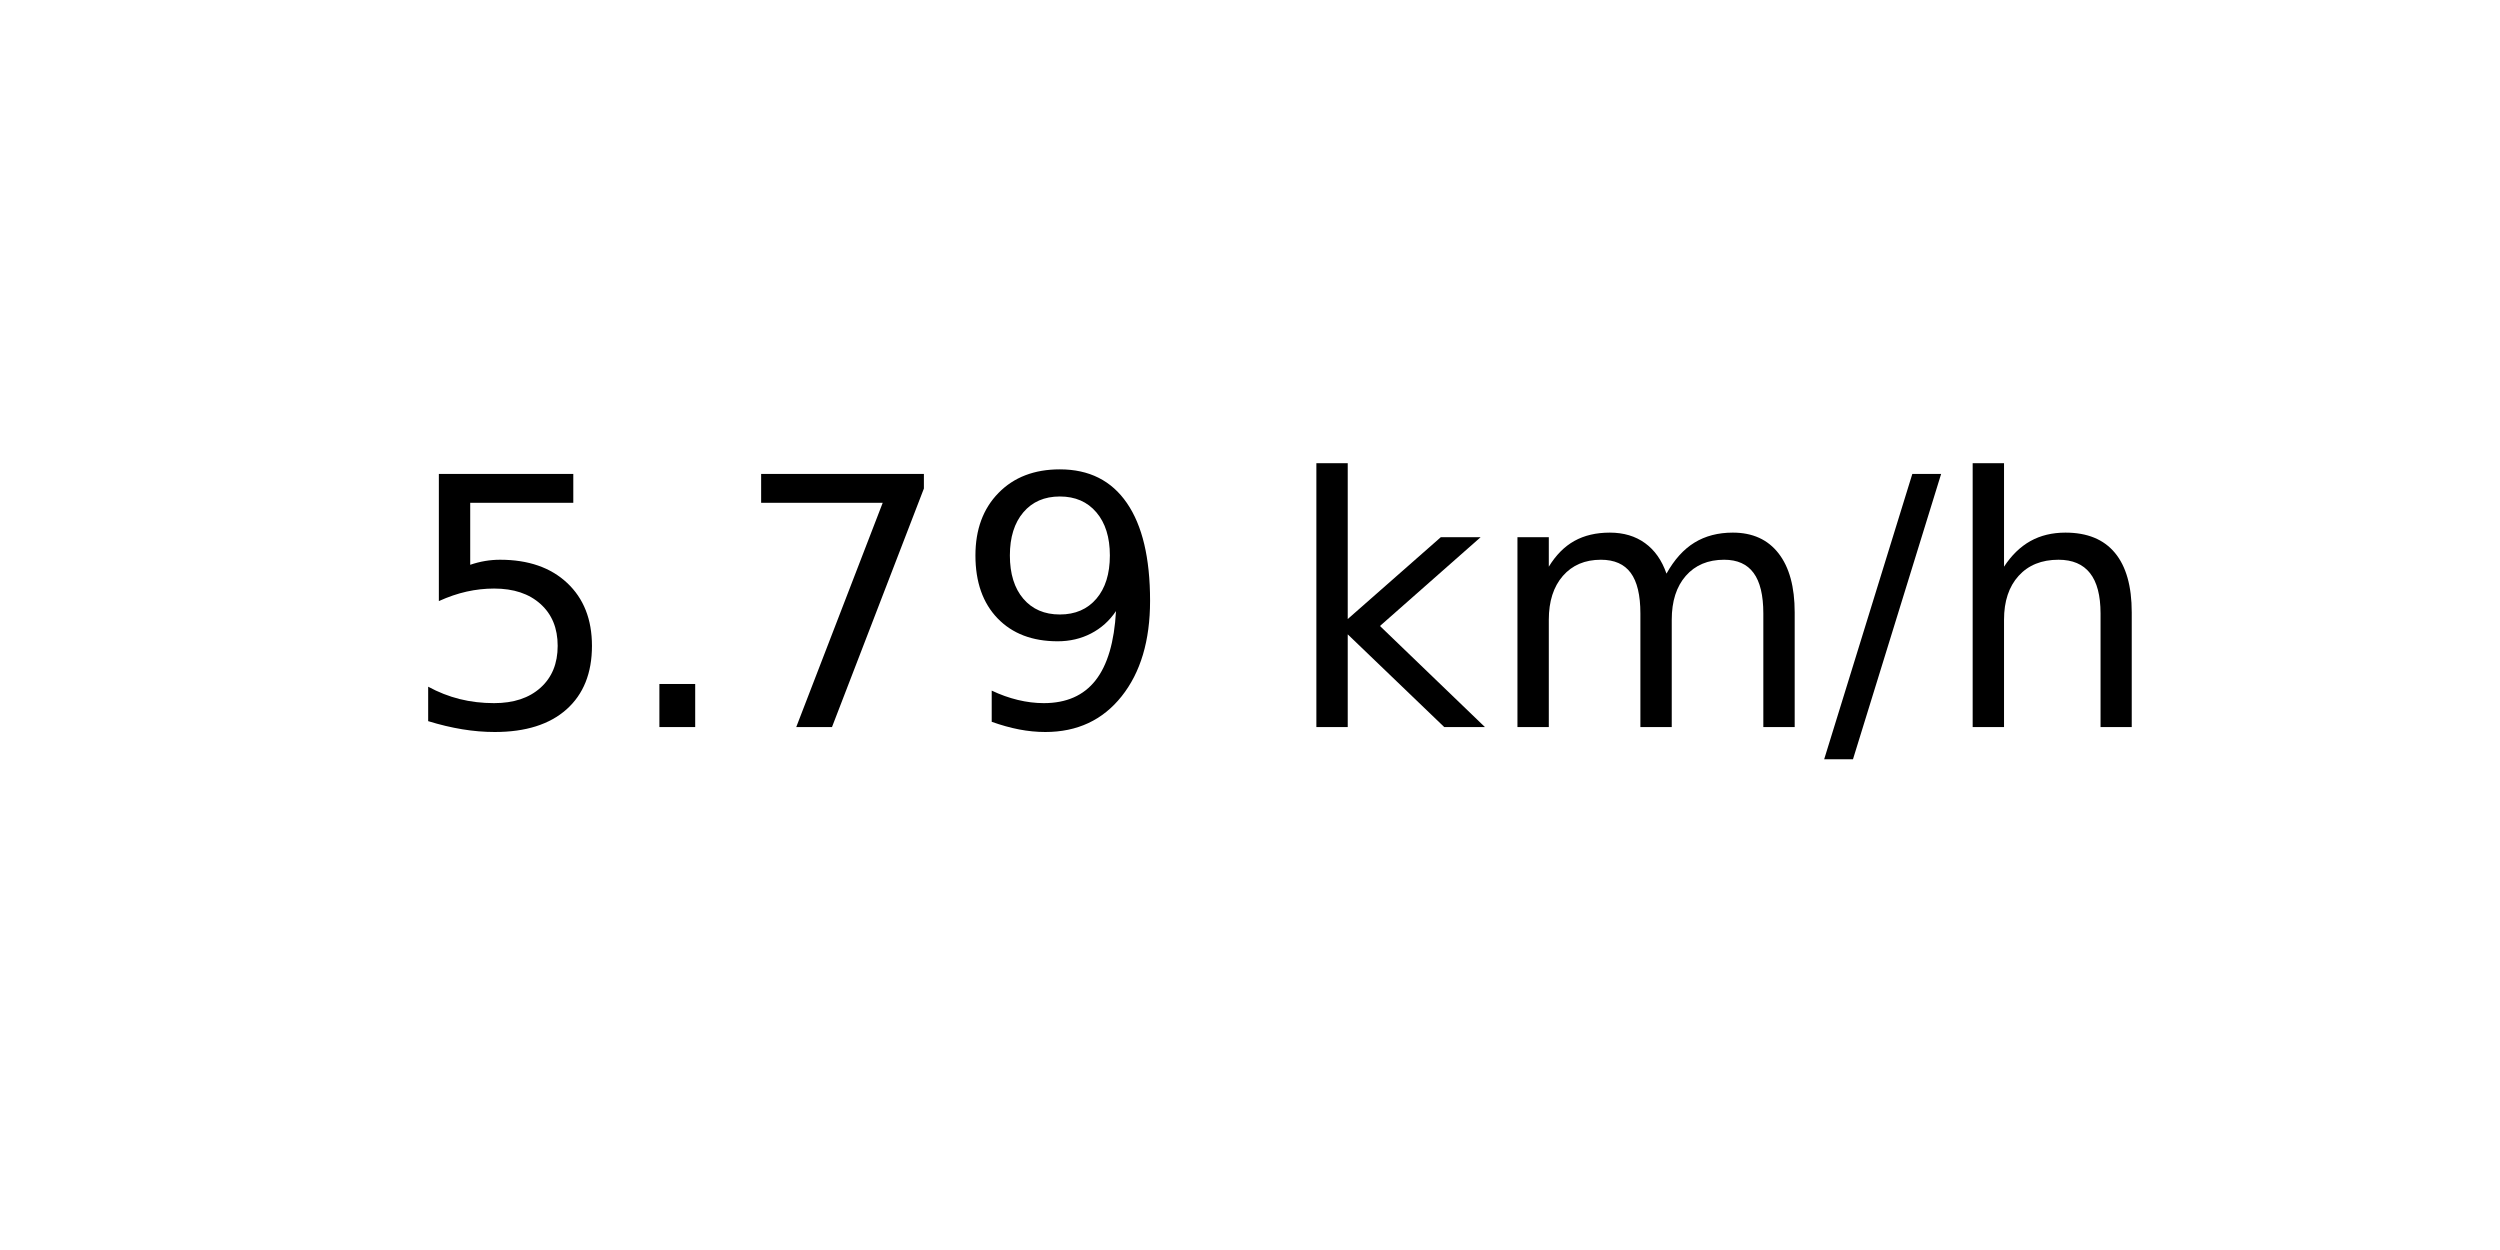
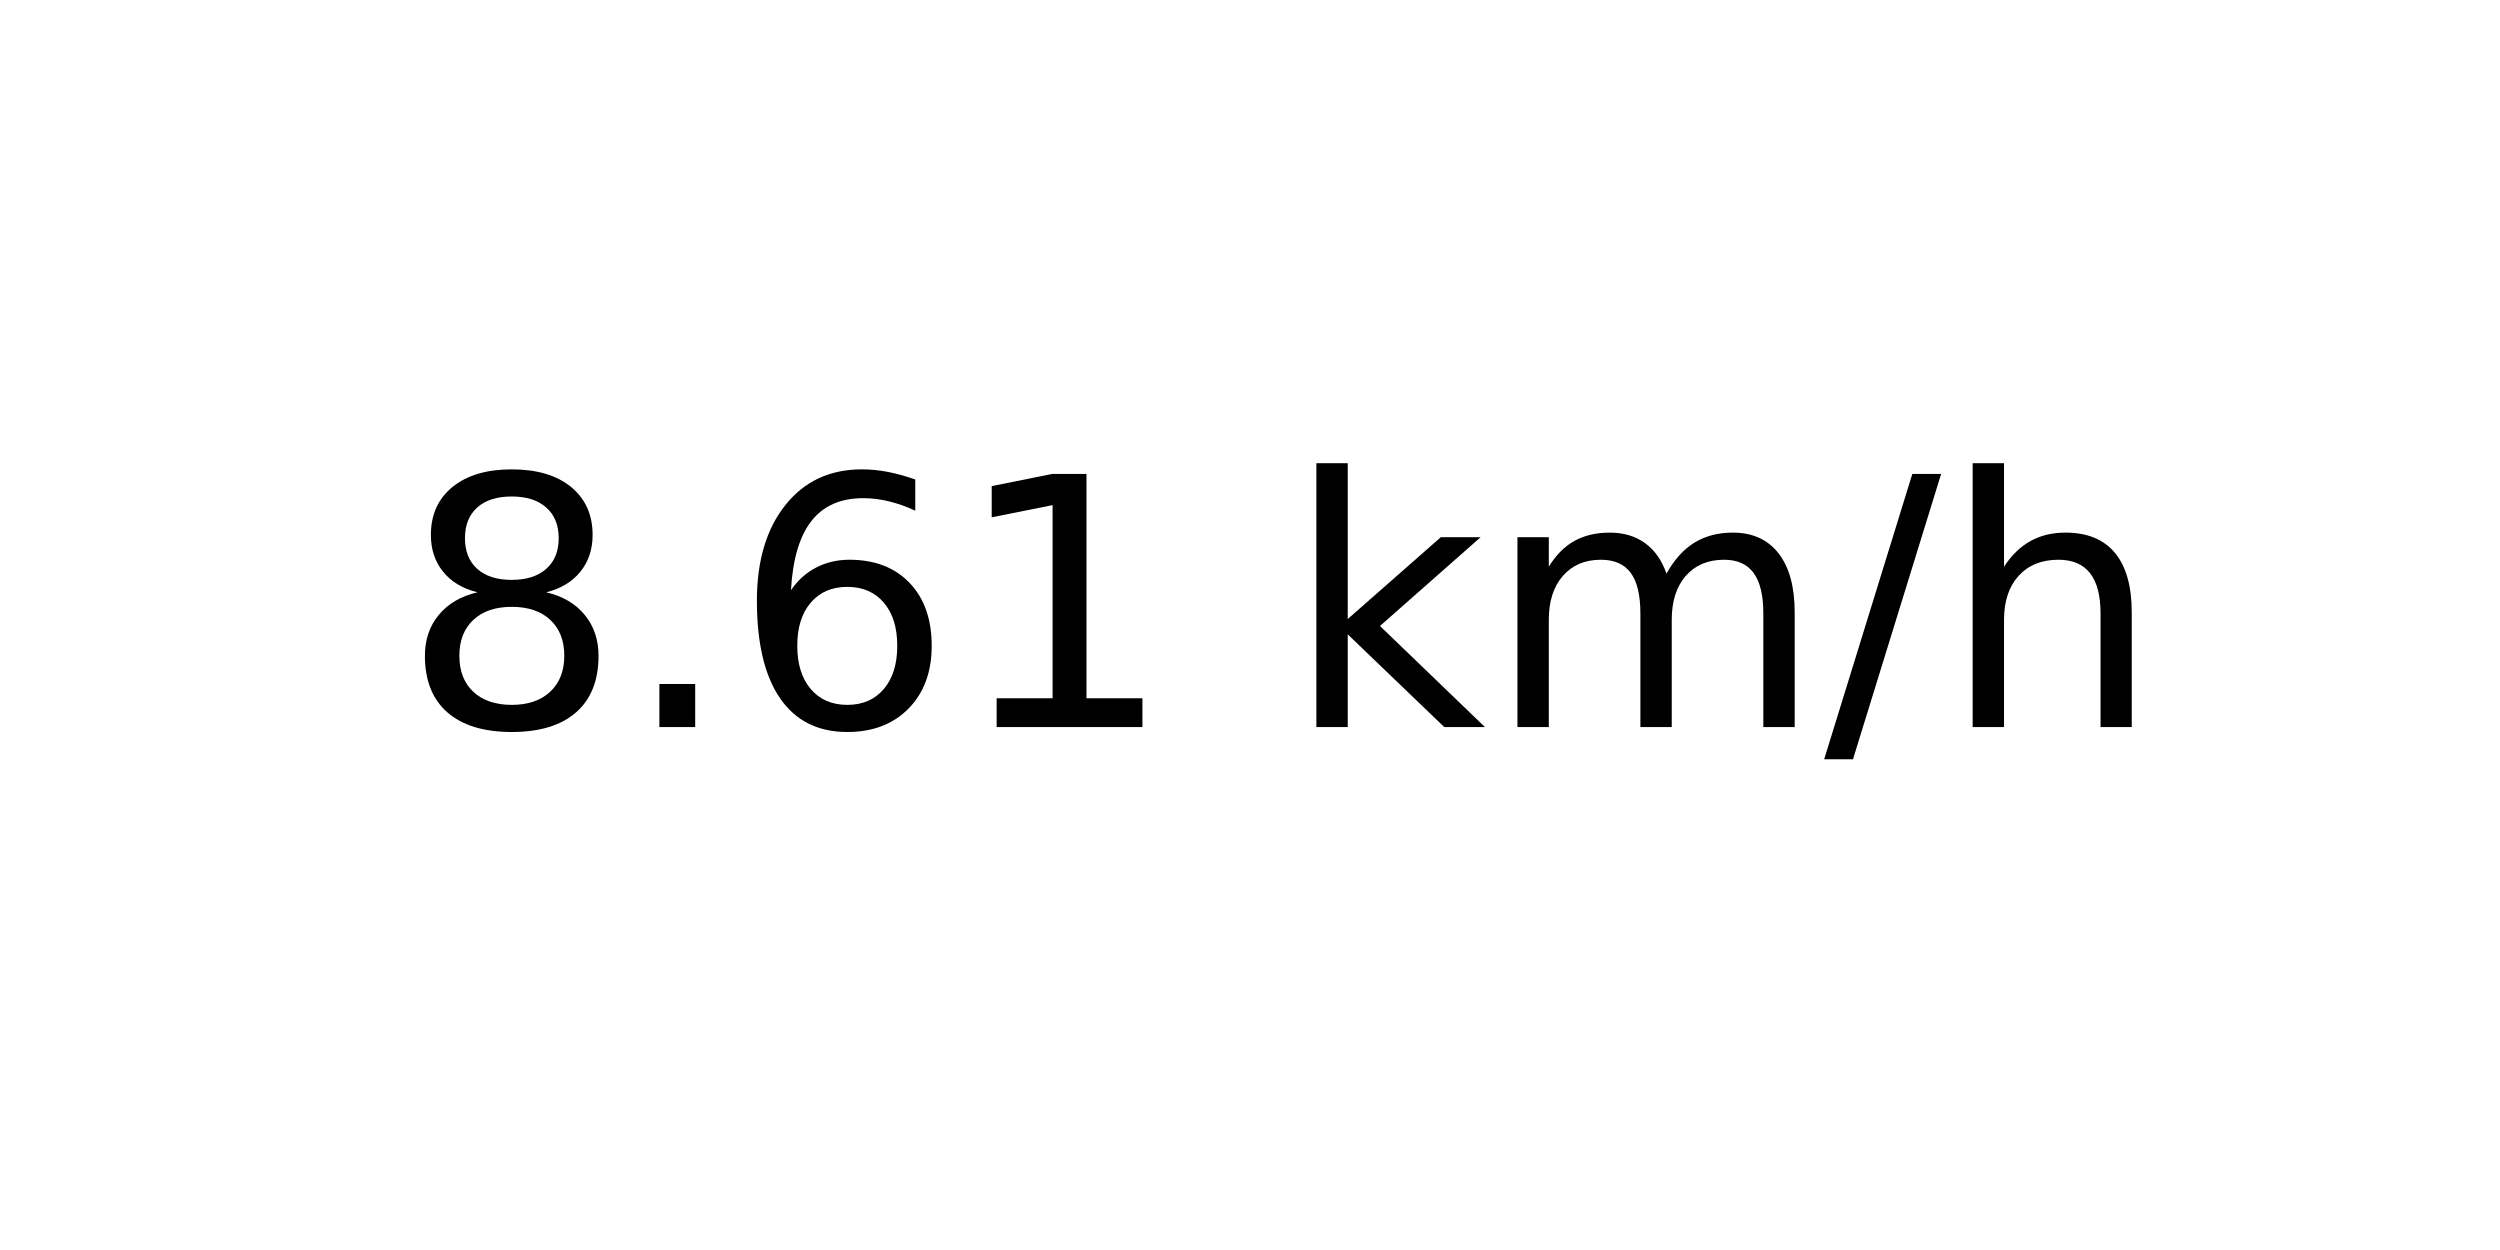
<svg xmlns="http://www.w3.org/2000/svg" xmlns:xlink="http://www.w3.org/1999/xlink" width="72pt" height="36pt" viewBox="0 0 72 36" version="1.1">
  <defs>
    <style type="text/css">*{stroke-linejoin: round; stroke-linecap: butt}</style>
  </defs>
  <g id="figure_1">
    <g id="axes_1">
      <g id="text_1">
        <g transform="translate(11.55937 20.93937) scale(0.1 -0.1)">
          <defs>
-             <path id="DejaVuSans-35" d="M 691 4666  L 3169 4666  L 3169 4134  L 1269 4134  L 1269 2991  Q 1406 3038 1543 3061  Q 1681 3084 1819 3084  Q 2600 3084 3056 2656  Q 3513 2228 3513 1497  Q 3513 744 3044 326  Q 2575 -91 1722 -91  Q 1428 -91 1123 -41  Q 819 9 494 109  L 494 744  Q 775 591 1075 516  Q 1375 441 1709 441  Q 2250 441 2565 725  Q 2881 1009 2881 1497  Q 2881 1984 2565 2268  Q 2250 2553 1709 2553  Q 1456 2553 1204 2497  Q 953 2441 691 2322  L 691 4666  z " transform="scale(0.015625)" />
+             <path id="DejaVuSans-38" d="M 2034 2216  Q 1584 2216 1326 1975  Q 1069 1734 1069 1313  Q 1069 891 1326 650  Q 1584 409 2034 409  Q 2484 409 2743 651  Q 3003 894 3003 1313  Q 3003 1734 2745 1975  Q 2488 2216 2034 2216  z M 1403 2484  Q 997 2584 770 2862  Q 544 3141 544 3541  Q 544 4100 942 4425  Q 1341 4750 2034 4750  Q 2731 4750 3128 4425  Q 3525 4100 3525 3541  Q 3525 3141 3298 2862  Q 3072 2584 2669 2484  Q 3125 2378 3379 2068  Q 3634 1759 3634 1313  Q 3634 634 3220 271  Q 2806 -91 2034 -91  Q 1263 -91 848 271  Q 434 634 434 1313  Q 434 1759 690 2068  Q 947 2378 1403 2484  z M 1172 3481  Q 1172 3119 1398 2916  Q 1625 2713 2034 2713  Q 2441 2713 2670 2916  Q 2900 3119 2900 3481  Q 2900 3844 2670 4047  Q 2441 4250 2034 4250  Q 1625 4250 1398 4047  Q 1172 3844 1172 3481  z " transform="scale(0.015625)" />
            <path id="DejaVuSans-2e" d="M 684 794  L 1344 794  L 1344 0  L 684 0  L 684 794  z " transform="scale(0.015625)" />
-             <path id="DejaVuSans-37" d="M 525 4666  L 3525 4666  L 3525 4397  L 1831 0  L 1172 0  L 2766 4134  L 525 4134  L 525 4666  z " transform="scale(0.015625)" />
-             <path id="DejaVuSans-39" d="M 703 97  L 703 672  Q 941 559 1184 500  Q 1428 441 1663 441  Q 2288 441 2617 861  Q 2947 1281 2994 2138  Q 2813 1869 2534 1725  Q 2256 1581 1919 1581  Q 1219 1581 811 2004  Q 403 2428 403 3163  Q 403 3881 828 4315  Q 1253 4750 1959 4750  Q 2769 4750 3195 4129  Q 3622 3509 3622 2328  Q 3622 1225 3098 567  Q 2575 -91 1691 -91  Q 1453 -91 1209 -44  Q 966 3 703 97  z M 1959 2075  Q 2384 2075 2632 2365  Q 2881 2656 2881 3163  Q 2881 3666 2632 3958  Q 2384 4250 1959 4250  Q 1534 4250 1286 3958  Q 1038 3666 1038 3163  Q 1038 2656 1286 2365  Q 1534 2075 1959 2075  z " transform="scale(0.015625)" />
+             <path id="DejaVuSans-36" d="M 2113 2584  Q 1688 2584 1439 2293  Q 1191 2003 1191 1497  Q 1191 994 1439 701  Q 1688 409 2113 409  Q 2538 409 2786 701  Q 3034 994 3034 1497  Q 3034 2003 2786 2293  Q 2538 2584 2113 2584  z M 3366 4563  L 3366 3988  Q 3128 4100 2886 4159  Q 2644 4219 2406 4219  Q 1781 4219 1451 3797  Q 1122 3375 1075 2522  Q 1259 2794 1537 2939  Q 1816 3084 2150 3084  Q 2853 3084 3261 2657  Q 3669 2231 3669 1497  Q 3669 778 3244 343  Q 2819 -91 2113 -91  Q 1303 -91 875 529  Q 447 1150 447 2328  Q 447 3434 972 4092  Q 1497 4750 2381 4750  Q 2619 4750 2861 4703  Q 3103 4656 3366 4563  z " transform="scale(0.015625)" />
+             <path id="DejaVuSans-31" d="M 794 531  L 1825 531  L 1825 4091  L 703 3866  L 703 4441  L 1819 4666  L 2450 4666  L 2450 531  L 3481 531  L 3481 0  L 794 0  L 794 531  z " transform="scale(0.015625)" />
            <path id="DejaVuSans-20" transform="scale(0.015625)" />
            <path id="DejaVuSans-6b" d="M 581 4863  L 1159 4863  L 1159 1991  L 2875 3500  L 3609 3500  L 1753 1863  L 3688 0  L 2938 0  L 1159 1709  L 1159 0  L 581 0  L 581 4863  z " transform="scale(0.015625)" />
            <path id="DejaVuSans-6d" d="M 3328 2828  Q 3544 3216 3844 3400  Q 4144 3584 4550 3584  Q 5097 3584 5394 3201  Q 5691 2819 5691 2113  L 5691 0  L 5113 0  L 5113 2094  Q 5113 2597 4934 2840  Q 4756 3084 4391 3084  Q 3944 3084 3684 2787  Q 3425 2491 3425 1978  L 3425 0  L 2847 0  L 2847 2094  Q 2847 2600 2669 2842  Q 2491 3084 2119 3084  Q 1678 3084 1418 2786  Q 1159 2488 1159 1978  L 1159 0  L 581 0  L 581 3500  L 1159 3500  L 1159 2956  Q 1356 3278 1631 3431  Q 1906 3584 2284 3584  Q 2666 3584 2933 3390  Q 3200 3197 3328 2828  z " transform="scale(0.015625)" />
            <path id="DejaVuSans-2f" d="M 1625 4666  L 2156 4666  L 531 -594  L 0 -594  L 1625 4666  z " transform="scale(0.015625)" />
            <path id="DejaVuSans-68" d="M 3513 2113  L 3513 0  L 2938 0  L 2938 2094  Q 2938 2591 2744 2837  Q 2550 3084 2163 3084  Q 1697 3084 1428 2787  Q 1159 2491 1159 1978  L 1159 0  L 581 0  L 581 4863  L 1159 4863  L 1159 2956  Q 1366 3272 1645 3428  Q 1925 3584 2291 3584  Q 2894 3584 3203 3211  Q 3513 2838 3513 2113  z " transform="scale(0.015625)" />
          </defs>
-           <use xlink:href="#DejaVuSans-35" />
+           <use xlink:href="#DejaVuSans-38" />
          <use xlink:href="#DejaVuSans-2e" x="63.623" />
-           <use xlink:href="#DejaVuSans-37" x="95.41" />
-           <use xlink:href="#DejaVuSans-39" x="159.033" />
+           <use xlink:href="#DejaVuSans-36" x="95.41" />
+           <use xlink:href="#DejaVuSans-31" x="159.033" />
          <use xlink:href="#DejaVuSans-20" x="222.656" />
          <use xlink:href="#DejaVuSans-6b" x="254.443" />
          <use xlink:href="#DejaVuSans-6d" x="312.354" />
          <use xlink:href="#DejaVuSans-2f" x="409.766" />
          <use xlink:href="#DejaVuSans-68" x="443.457" />
        </g>
      </g>
    </g>
  </g>
</svg>
